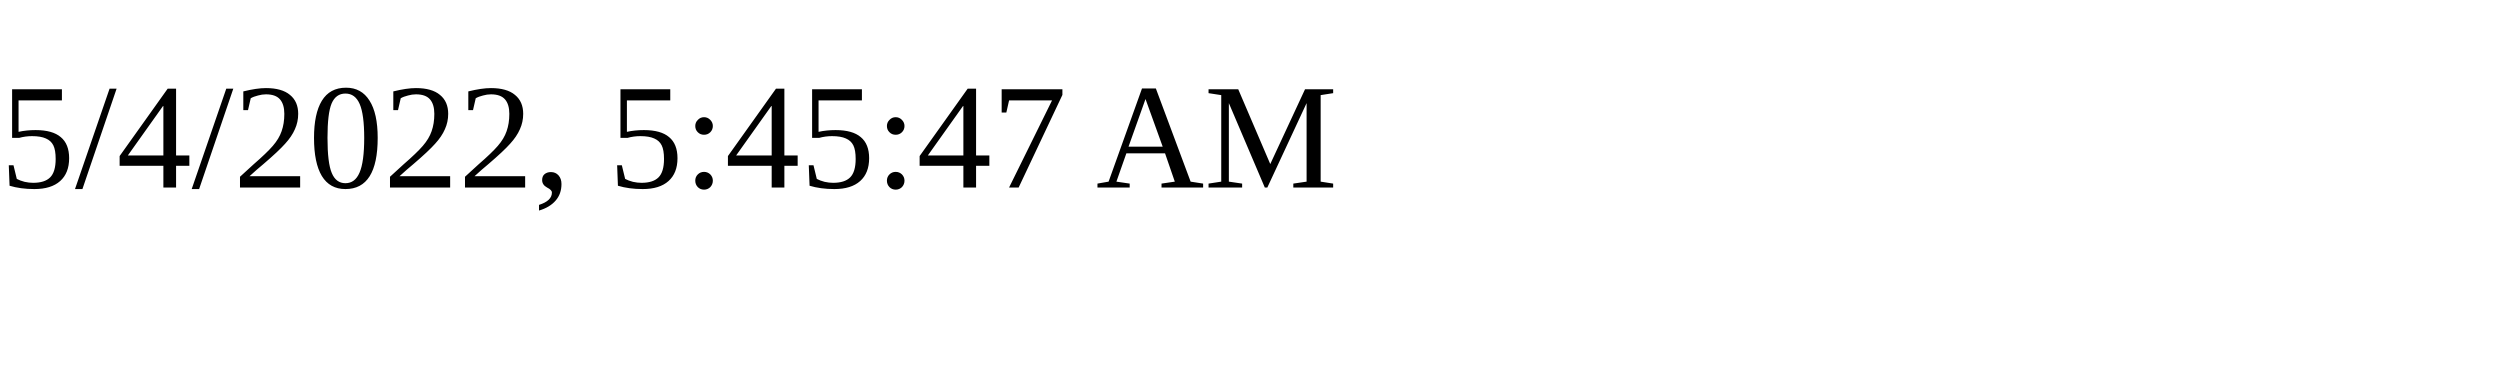
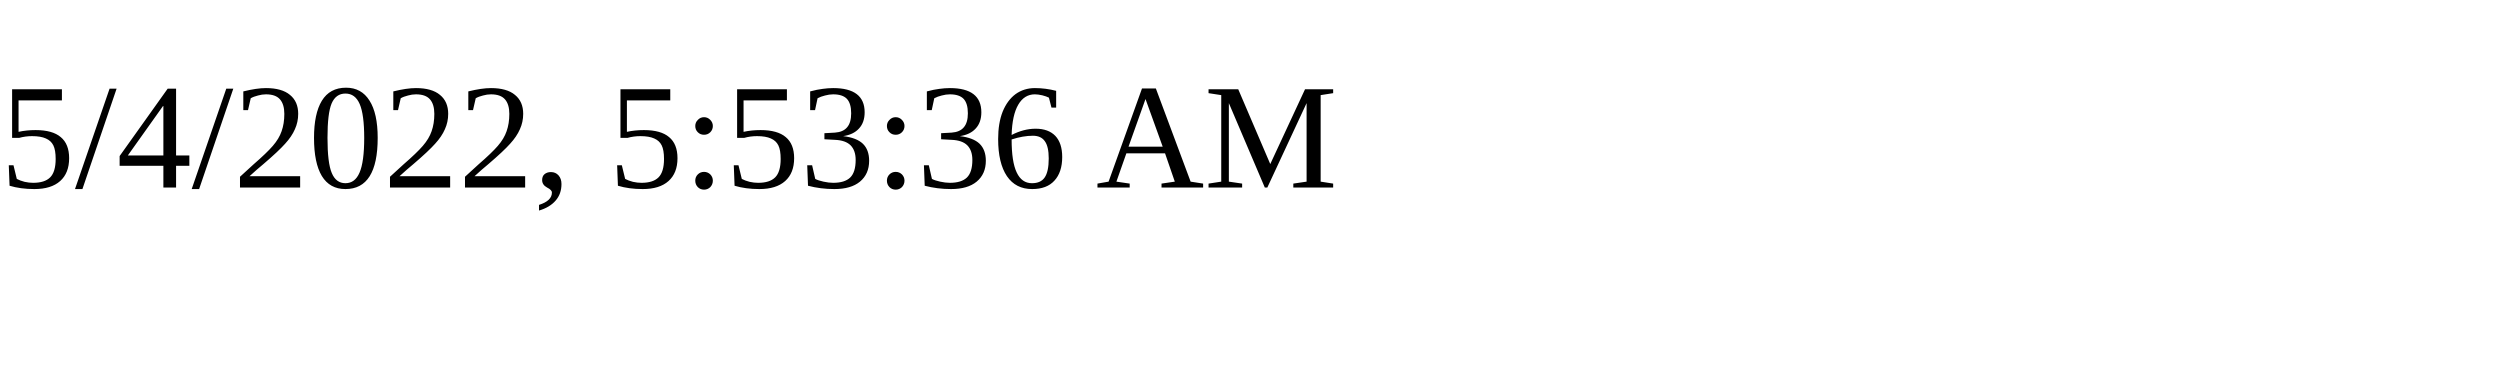
<svg xmlns="http://www.w3.org/2000/svg" height="30" width="200">
-   <text x="0" y="15">5/4/2022, 5:45:47 AM</text>
+   <text x="0" y="15">5/4/2022, 5:53:36 AM</text>
</svg>
